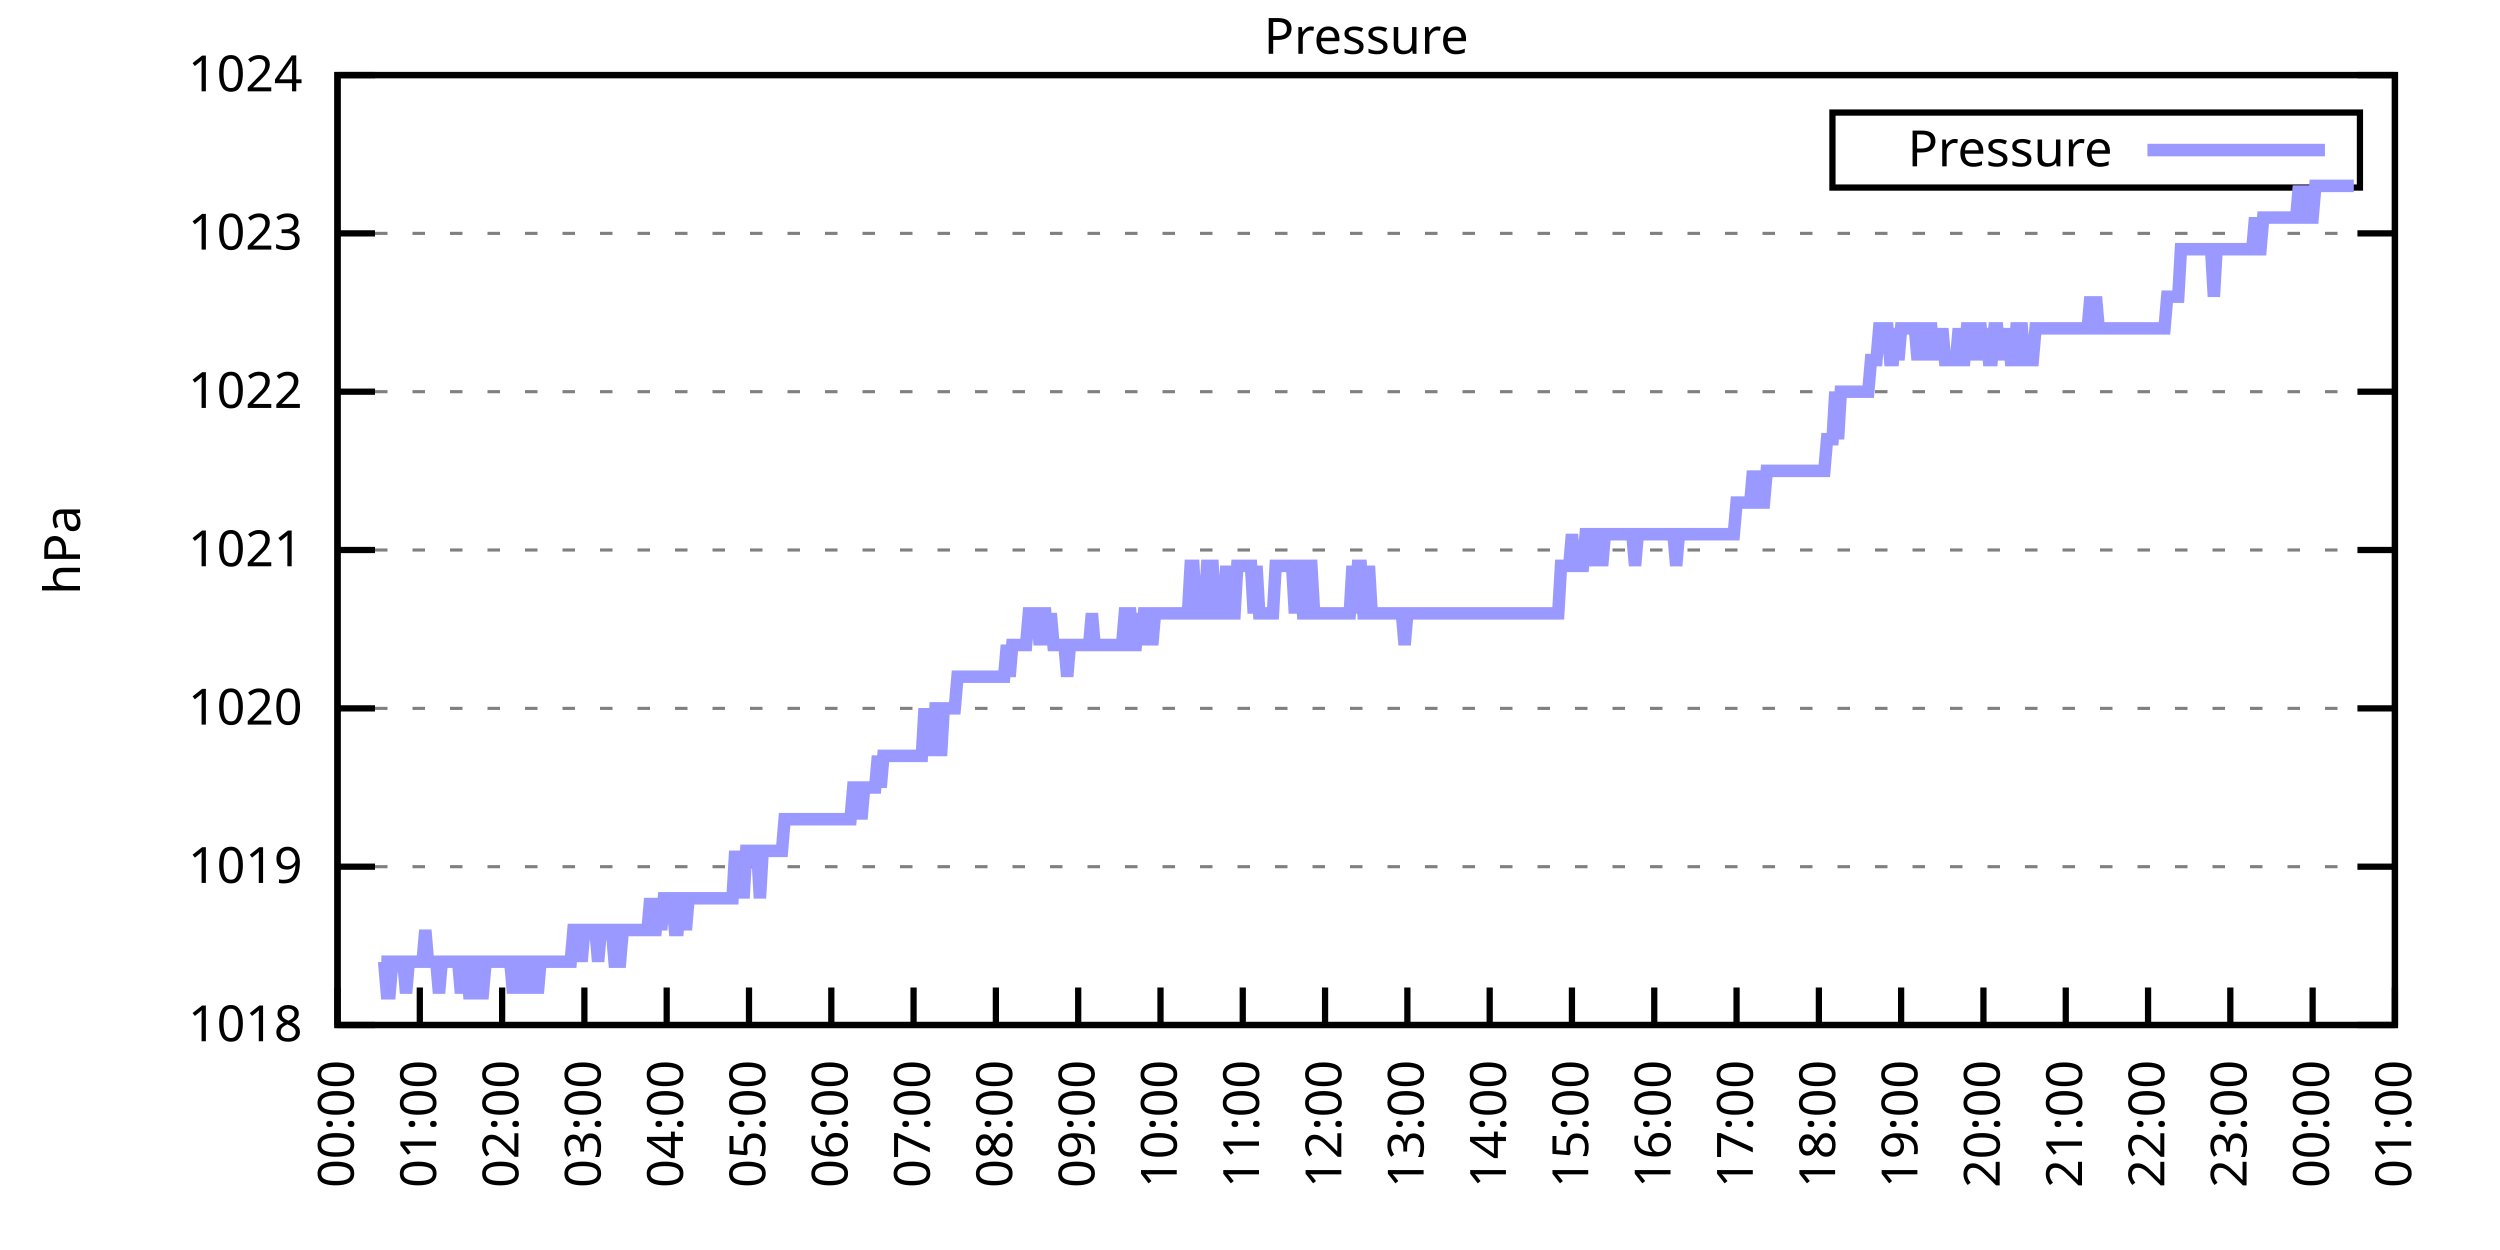
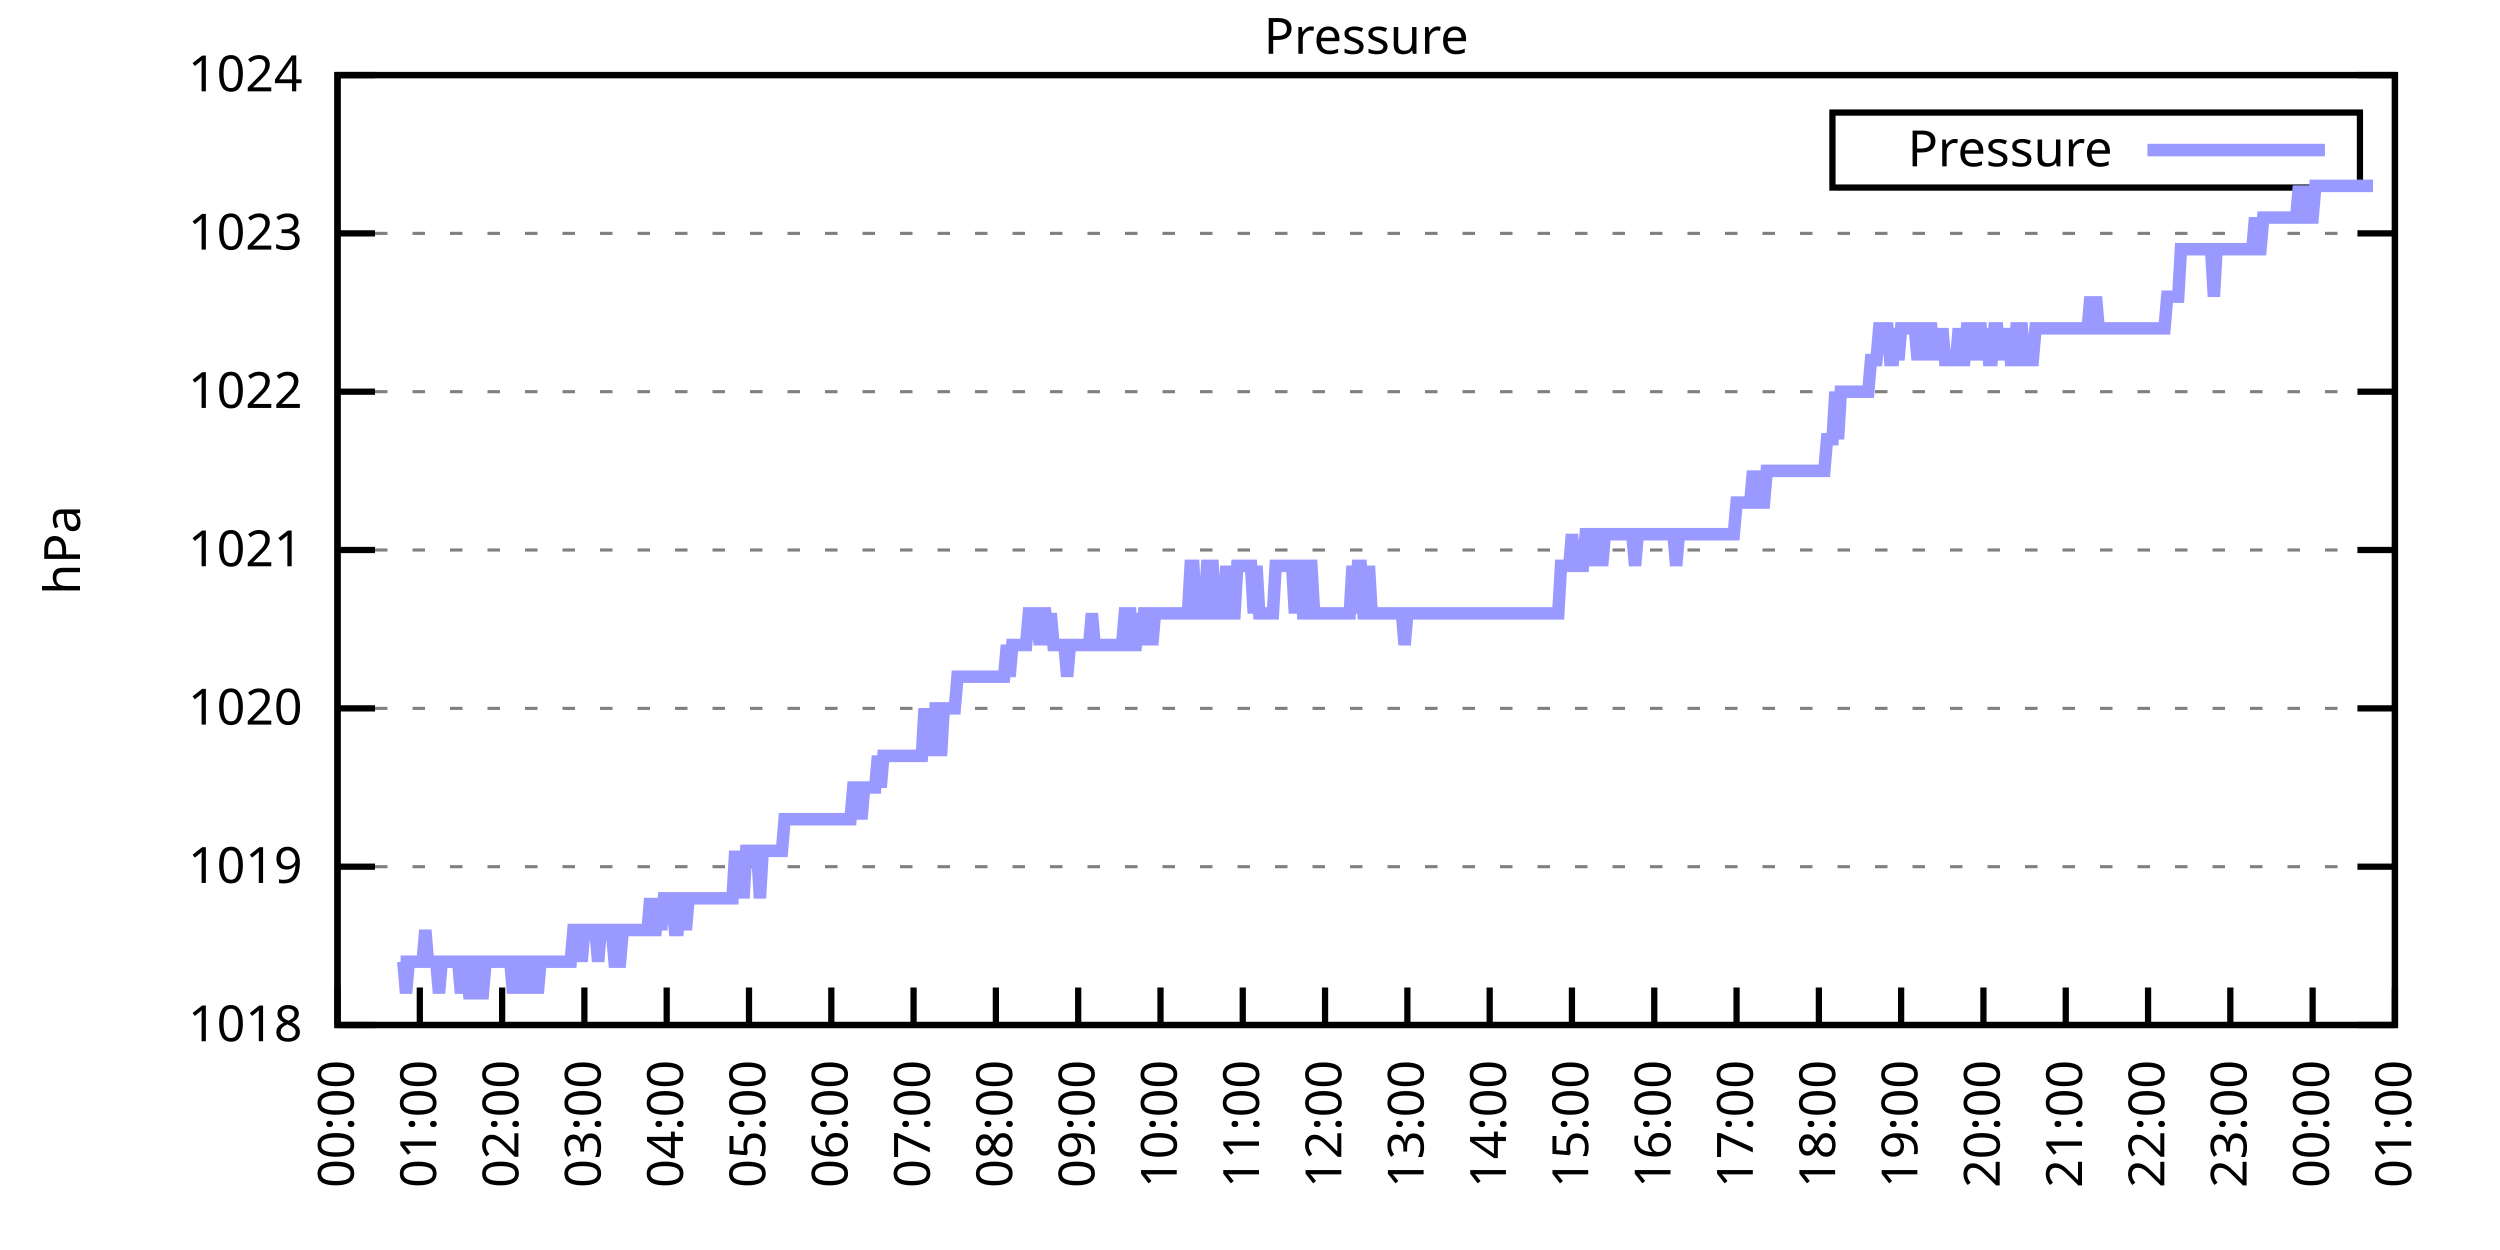
<svg xmlns="http://www.w3.org/2000/svg" xmlns:xlink="http://www.w3.org/1999/xlink" width="400" height="200" viewBox="0 0 400 200">
  <g id="gnuplot_canvas">
    <rect x="0" y="0" width="400" height="200" fill="none" />
    <defs>
      <circle id="gpDot" r="0.5" stroke-width="0.5" stroke="currentColor" />
      <path id="gpPt0" stroke-width="0.333" stroke="currentColor" d="M-1,0 h2 M0,-1 v2" />
      <path id="gpPt1" stroke-width="0.333" stroke="currentColor" d="M-1,-1 L1,1 M1,-1 L-1,1" />
      <path id="gpPt2" stroke-width="0.333" stroke="currentColor" d="M-1,0 L1,0 M0,-1 L0,1 M-1,-1 L1,1 M-1,1 L1,-1" />
      <rect id="gpPt3" stroke-width="0.333" stroke="currentColor" x="-1" y="-1" width="2" height="2" />
      <rect id="gpPt4" stroke-width="0.333" stroke="currentColor" fill="currentColor" x="-1" y="-1" width="2" height="2" />
      <circle id="gpPt5" stroke-width="0.333" stroke="currentColor" cx="0" cy="0" r="1" />
      <use xlink:href="#gpPt5" id="gpPt6" fill="currentColor" stroke="none" />
      <path id="gpPt7" stroke-width="0.333" stroke="currentColor" d="M0,-1.33 L-1.33,0.67 L1.33,0.67 z" />
      <use xlink:href="#gpPt7" id="gpPt8" fill="currentColor" stroke="none" />
      <use xlink:href="#gpPt7" id="gpPt9" stroke="currentColor" transform="rotate(180)" />
      <use xlink:href="#gpPt9" id="gpPt10" fill="currentColor" stroke="none" />
      <use xlink:href="#gpPt3" id="gpPt11" stroke="currentColor" transform="rotate(45)" />
      <use xlink:href="#gpPt11" id="gpPt12" fill="currentColor" stroke="none" />
      <path id="gpPt13" stroke-width="0.333" stroke="currentColor" d="M0,1.330 L1.265,0.411 L0.782,-1.067 L-0.782,-1.076 L-1.265,0.411 z" />
      <use xlink:href="#gpPt13" id="gpPt14" fill="currentColor" stroke="none" />
      <filter id="textbox" filterUnits="objectBoundingBox" x="0" y="0" height="1" width="1">
        <feFlood flood-color="white" flood-opacity="1" result="bgnd" />
        <feComposite in="SourceGraphic" in2="bgnd" operator="atop" />
      </filter>
      <filter id="greybox" filterUnits="objectBoundingBox" x="0" y="0" height="1" width="1">
        <feFlood flood-color="lightgrey" flood-opacity="1" result="grey" />
        <feComposite in="SourceGraphic" in2="grey" operator="atop" />
      </filter>
    </defs>
    <g fill="none" color="white" stroke="currentColor" stroke-width="1.00" stroke-linecap="butt" stroke-linejoin="miter">
</g>
    <g fill="none" color="black" stroke="currentColor" stroke-width="1.00" stroke-linecap="butt" stroke-linejoin="miter">
      <g stroke="none" shape-rendering="crispEdges">
        <polygon fill="rgb(255, 255, 255)" points="54.00,164.00 383.18,164.00 383.18,12.02 54.00,12.02 " />
      </g>
    </g>
    <g fill="none" color="black" stroke="currentColor" stroke-width="1.00" stroke-linecap="butt" stroke-linejoin="miter">
</g>
    <g fill="none" color="black" stroke="black" stroke-width="0.50" stroke-linecap="butt" stroke-linejoin="miter">
</g>
    <g fill="none" color="gray" stroke="currentColor" stroke-width="0.50" stroke-linecap="butt" stroke-linejoin="miter">
      <path stroke="gray" stroke-dasharray="2,4" class="gridline" d="M54.00,164.00 L383.19,164.00  " />
    </g>
    <g fill="none" color="gray" stroke="gray" stroke-width="1.00" stroke-linecap="butt" stroke-linejoin="miter">
</g>
    <g fill="none" color="black" stroke="currentColor" stroke-width="1.00" stroke-linecap="butt" stroke-linejoin="miter">
      <path stroke="black" d="M54.00,164.00 L60.00,164.00 M383.19,164.00 L377.19,164.00  " />
      <g transform="translate(48.40,166.60)" stroke="none" fill="black" font-family="Sans" font-size="8.00" text-anchor="end">
        <text>
          <tspan font-family="Sans"> 1018</tspan>
        </text>
      </g>
    </g>
    <g fill="none" color="black" stroke="currentColor" stroke-width="1.00" stroke-linecap="butt" stroke-linejoin="miter">
</g>
    <g fill="none" color="black" stroke="black" stroke-width="0.50" stroke-linecap="butt" stroke-linejoin="miter">
</g>
    <g fill="none" color="gray" stroke="currentColor" stroke-width="0.50" stroke-linecap="butt" stroke-linejoin="miter">
      <path stroke="gray" stroke-dasharray="2,4" class="gridline" d="M54.00,138.67 L383.19,138.67  " />
    </g>
    <g fill="none" color="gray" stroke="gray" stroke-width="1.00" stroke-linecap="butt" stroke-linejoin="miter">
</g>
    <g fill="none" color="black" stroke="currentColor" stroke-width="1.00" stroke-linecap="butt" stroke-linejoin="miter">
      <path stroke="black" d="M54.00,138.67 L60.00,138.67 M383.19,138.67 L377.19,138.67  " />
      <g transform="translate(48.40,141.27)" stroke="none" fill="black" font-family="Sans" font-size="8.00" text-anchor="end">
        <text>
          <tspan font-family="Sans"> 1019</tspan>
        </text>
      </g>
    </g>
    <g fill="none" color="black" stroke="currentColor" stroke-width="1.00" stroke-linecap="butt" stroke-linejoin="miter">
</g>
    <g fill="none" color="black" stroke="black" stroke-width="0.50" stroke-linecap="butt" stroke-linejoin="miter">
</g>
    <g fill="none" color="gray" stroke="currentColor" stroke-width="0.50" stroke-linecap="butt" stroke-linejoin="miter">
      <path stroke="gray" stroke-dasharray="2,4" class="gridline" d="M54.00,113.34 L383.19,113.34  " />
    </g>
    <g fill="none" color="gray" stroke="gray" stroke-width="1.00" stroke-linecap="butt" stroke-linejoin="miter">
</g>
    <g fill="none" color="black" stroke="currentColor" stroke-width="1.00" stroke-linecap="butt" stroke-linejoin="miter">
      <path stroke="black" d="M54.00,113.34 L60.00,113.34 M383.19,113.34 L377.19,113.34  " />
      <g transform="translate(48.40,115.94)" stroke="none" fill="black" font-family="Sans" font-size="8.00" text-anchor="end">
        <text>
          <tspan font-family="Sans"> 1020</tspan>
        </text>
      </g>
    </g>
    <g fill="none" color="black" stroke="currentColor" stroke-width="1.00" stroke-linecap="butt" stroke-linejoin="miter">
</g>
    <g fill="none" color="black" stroke="black" stroke-width="0.50" stroke-linecap="butt" stroke-linejoin="miter">
</g>
    <g fill="none" color="gray" stroke="currentColor" stroke-width="0.50" stroke-linecap="butt" stroke-linejoin="miter">
      <path stroke="gray" stroke-dasharray="2,4" class="gridline" d="M54.00,88.00 L383.19,88.00  " />
    </g>
    <g fill="none" color="gray" stroke="gray" stroke-width="1.00" stroke-linecap="butt" stroke-linejoin="miter">
</g>
    <g fill="none" color="black" stroke="currentColor" stroke-width="1.00" stroke-linecap="butt" stroke-linejoin="miter">
      <path stroke="black" d="M54.00,88.00 L60.00,88.00 M383.19,88.00 L377.19,88.00  " />
      <g transform="translate(48.40,90.60)" stroke="none" fill="black" font-family="Sans" font-size="8.00" text-anchor="end">
        <text>
          <tspan font-family="Sans"> 1021</tspan>
        </text>
      </g>
    </g>
    <g fill="none" color="black" stroke="currentColor" stroke-width="1.00" stroke-linecap="butt" stroke-linejoin="miter">
</g>
    <g fill="none" color="black" stroke="black" stroke-width="0.50" stroke-linecap="butt" stroke-linejoin="miter">
</g>
    <g fill="none" color="gray" stroke="currentColor" stroke-width="0.50" stroke-linecap="butt" stroke-linejoin="miter">
      <path stroke="gray" stroke-dasharray="2,4" class="gridline" d="M54.00,62.67 L383.19,62.67  " />
    </g>
    <g fill="none" color="gray" stroke="gray" stroke-width="1.00" stroke-linecap="butt" stroke-linejoin="miter">
</g>
    <g fill="none" color="black" stroke="currentColor" stroke-width="1.00" stroke-linecap="butt" stroke-linejoin="miter">
      <path stroke="black" d="M54.00,62.67 L60.00,62.67 M383.19,62.67 L377.19,62.67  " />
      <g transform="translate(48.40,65.27)" stroke="none" fill="black" font-family="Sans" font-size="8.00" text-anchor="end">
        <text>
          <tspan font-family="Sans"> 1022</tspan>
        </text>
      </g>
    </g>
    <g fill="none" color="black" stroke="currentColor" stroke-width="1.00" stroke-linecap="butt" stroke-linejoin="miter">
</g>
    <g fill="none" color="black" stroke="black" stroke-width="0.50" stroke-linecap="butt" stroke-linejoin="miter">
</g>
    <g fill="none" color="gray" stroke="currentColor" stroke-width="0.50" stroke-linecap="butt" stroke-linejoin="miter">
      <path stroke="gray" stroke-dasharray="2,4" class="gridline" d="M54.00,37.34 L383.19,37.34  " />
    </g>
    <g fill="none" color="gray" stroke="gray" stroke-width="1.00" stroke-linecap="butt" stroke-linejoin="miter">
</g>
    <g fill="none" color="black" stroke="currentColor" stroke-width="1.00" stroke-linecap="butt" stroke-linejoin="miter">
      <path stroke="black" d="M54.00,37.34 L60.00,37.34 M383.19,37.34 L377.19,37.34  " />
      <g transform="translate(48.40,39.94)" stroke="none" fill="black" font-family="Sans" font-size="8.00" text-anchor="end">
        <text>
          <tspan font-family="Sans"> 1023</tspan>
        </text>
      </g>
    </g>
    <g fill="none" color="black" stroke="currentColor" stroke-width="1.00" stroke-linecap="butt" stroke-linejoin="miter">
</g>
    <g fill="none" color="black" stroke="black" stroke-width="0.50" stroke-linecap="butt" stroke-linejoin="miter">
</g>
    <g fill="none" color="gray" stroke="currentColor" stroke-width="0.50" stroke-linecap="butt" stroke-linejoin="miter">
      <path stroke="gray" stroke-dasharray="2,4" class="gridline" d="M54.00,12.01 L383.19,12.01  " />
    </g>
    <g fill="none" color="gray" stroke="gray" stroke-width="1.00" stroke-linecap="butt" stroke-linejoin="miter">
</g>
    <g fill="none" color="black" stroke="currentColor" stroke-width="1.00" stroke-linecap="butt" stroke-linejoin="miter">
      <path stroke="black" d="M54.00,12.01 L60.00,12.01 M383.19,12.01 L377.19,12.01  " />
      <g transform="translate(48.40,14.61)" stroke="none" fill="black" font-family="Sans" font-size="8.00" text-anchor="end">
        <text>
          <tspan font-family="Sans"> 1024</tspan>
        </text>
      </g>
    </g>
    <g fill="none" color="black" stroke="currentColor" stroke-width="1.00" stroke-linecap="butt" stroke-linejoin="miter">
      <path stroke="black" d="M54.00,164.00 L54.00,158.00  " />
      <g transform="translate(56.60,169.60) rotate(270.00)" stroke="none" fill="black" font-family="Sans" font-size="8.00" text-anchor="end">
        <text>
          <tspan font-family="Sans">00:00</tspan>
        </text>
      </g>
    </g>
    <g fill="none" color="black" stroke="currentColor" stroke-width="1.00" stroke-linecap="butt" stroke-linejoin="miter">
      <path stroke="black" d="M67.17,164.00 L67.17,158.00  " />
      <g transform="translate(69.77,169.60) rotate(270.00)" stroke="none" fill="black" font-family="Sans" font-size="8.00" text-anchor="end">
        <text>
          <tspan font-family="Sans">01:00</tspan>
        </text>
      </g>
    </g>
    <g fill="none" color="black" stroke="currentColor" stroke-width="1.00" stroke-linecap="butt" stroke-linejoin="miter">
      <path stroke="black" d="M80.34,164.00 L80.34,158.00  " />
      <g transform="translate(82.94,169.60) rotate(270.00)" stroke="none" fill="black" font-family="Sans" font-size="8.00" text-anchor="end">
        <text>
          <tspan font-family="Sans">02:00</tspan>
        </text>
      </g>
    </g>
    <g fill="none" color="black" stroke="currentColor" stroke-width="1.00" stroke-linecap="butt" stroke-linejoin="miter">
      <path stroke="black" d="M93.50,164.00 L93.50,158.00  " />
      <g transform="translate(96.10,169.60) rotate(270.00)" stroke="none" fill="black" font-family="Sans" font-size="8.00" text-anchor="end">
        <text>
          <tspan font-family="Sans">03:00</tspan>
        </text>
      </g>
    </g>
    <g fill="none" color="black" stroke="currentColor" stroke-width="1.00" stroke-linecap="butt" stroke-linejoin="miter">
      <path stroke="black" d="M106.67,164.00 L106.67,158.00  " />
      <g transform="translate(109.27,169.60) rotate(270.00)" stroke="none" fill="black" font-family="Sans" font-size="8.00" text-anchor="end">
        <text>
          <tspan font-family="Sans">04:00</tspan>
        </text>
      </g>
    </g>
    <g fill="none" color="black" stroke="currentColor" stroke-width="1.00" stroke-linecap="butt" stroke-linejoin="miter">
      <path stroke="black" d="M119.84,164.00 L119.84,158.00  " />
      <g transform="translate(122.44,169.60) rotate(270.00)" stroke="none" fill="black" font-family="Sans" font-size="8.00" text-anchor="end">
        <text>
          <tspan font-family="Sans">05:00</tspan>
        </text>
      </g>
    </g>
    <g fill="none" color="black" stroke="currentColor" stroke-width="1.00" stroke-linecap="butt" stroke-linejoin="miter">
      <path stroke="black" d="M133.01,164.00 L133.01,158.00  " />
      <g transform="translate(135.61,169.60) rotate(270.00)" stroke="none" fill="black" font-family="Sans" font-size="8.00" text-anchor="end">
        <text>
          <tspan font-family="Sans">06:00</tspan>
        </text>
      </g>
    </g>
    <g fill="none" color="black" stroke="currentColor" stroke-width="1.00" stroke-linecap="butt" stroke-linejoin="miter">
      <path stroke="black" d="M146.17,164.00 L146.17,158.00  " />
      <g transform="translate(148.77,169.60) rotate(270.00)" stroke="none" fill="black" font-family="Sans" font-size="8.00" text-anchor="end">
        <text>
          <tspan font-family="Sans">07:00</tspan>
        </text>
      </g>
    </g>
    <g fill="none" color="black" stroke="currentColor" stroke-width="1.00" stroke-linecap="butt" stroke-linejoin="miter">
      <path stroke="black" d="M159.34,164.00 L159.34,158.00  " />
      <g transform="translate(161.94,169.60) rotate(270.00)" stroke="none" fill="black" font-family="Sans" font-size="8.00" text-anchor="end">
        <text>
          <tspan font-family="Sans">08:00</tspan>
        </text>
      </g>
    </g>
    <g fill="none" color="black" stroke="currentColor" stroke-width="1.00" stroke-linecap="butt" stroke-linejoin="miter">
      <path stroke="black" d="M172.51,164.00 L172.51,158.00  " />
      <g transform="translate(175.11,169.60) rotate(270.00)" stroke="none" fill="black" font-family="Sans" font-size="8.00" text-anchor="end">
        <text>
          <tspan font-family="Sans">09:00</tspan>
        </text>
      </g>
    </g>
    <g fill="none" color="black" stroke="currentColor" stroke-width="1.00" stroke-linecap="butt" stroke-linejoin="miter">
      <path stroke="black" d="M185.68,164.00 L185.68,158.00  " />
      <g transform="translate(188.28,169.60) rotate(270.00)" stroke="none" fill="black" font-family="Sans" font-size="8.00" text-anchor="end">
        <text>
          <tspan font-family="Sans">10:00</tspan>
        </text>
      </g>
    </g>
    <g fill="none" color="black" stroke="currentColor" stroke-width="1.00" stroke-linecap="butt" stroke-linejoin="miter">
      <path stroke="black" d="M198.84,164.00 L198.84,158.00  " />
      <g transform="translate(201.44,169.60) rotate(270.00)" stroke="none" fill="black" font-family="Sans" font-size="8.00" text-anchor="end">
        <text>
          <tspan font-family="Sans">11:00</tspan>
        </text>
      </g>
    </g>
    <g fill="none" color="black" stroke="currentColor" stroke-width="1.00" stroke-linecap="butt" stroke-linejoin="miter">
      <path stroke="black" d="M212.01,164.00 L212.01,158.00  " />
      <g transform="translate(214.61,169.60) rotate(270.00)" stroke="none" fill="black" font-family="Sans" font-size="8.00" text-anchor="end">
        <text>
          <tspan font-family="Sans">12:00</tspan>
        </text>
      </g>
    </g>
    <g fill="none" color="black" stroke="currentColor" stroke-width="1.00" stroke-linecap="butt" stroke-linejoin="miter">
      <path stroke="black" d="M225.18,164.00 L225.18,158.00  " />
      <g transform="translate(227.78,169.60) rotate(270.00)" stroke="none" fill="black" font-family="Sans" font-size="8.00" text-anchor="end">
        <text>
          <tspan font-family="Sans">13:00</tspan>
        </text>
      </g>
    </g>
    <g fill="none" color="black" stroke="currentColor" stroke-width="1.00" stroke-linecap="butt" stroke-linejoin="miter">
      <path stroke="black" d="M238.35,164.00 L238.35,158.00  " />
      <g transform="translate(240.95,169.60) rotate(270.00)" stroke="none" fill="black" font-family="Sans" font-size="8.00" text-anchor="end">
        <text>
          <tspan font-family="Sans">14:00</tspan>
        </text>
      </g>
    </g>
    <g fill="none" color="black" stroke="currentColor" stroke-width="1.00" stroke-linecap="butt" stroke-linejoin="miter">
      <path stroke="black" d="M251.51,164.00 L251.51,158.00  " />
      <g transform="translate(254.11,169.60) rotate(270.00)" stroke="none" fill="black" font-family="Sans" font-size="8.00" text-anchor="end">
        <text>
          <tspan font-family="Sans">15:00</tspan>
        </text>
      </g>
    </g>
    <g fill="none" color="black" stroke="currentColor" stroke-width="1.00" stroke-linecap="butt" stroke-linejoin="miter">
      <path stroke="black" d="M264.68,164.00 L264.68,158.00  " />
      <g transform="translate(267.28,169.60) rotate(270.00)" stroke="none" fill="black" font-family="Sans" font-size="8.00" text-anchor="end">
        <text>
          <tspan font-family="Sans">16:00</tspan>
        </text>
      </g>
    </g>
    <g fill="none" color="black" stroke="currentColor" stroke-width="1.00" stroke-linecap="butt" stroke-linejoin="miter">
      <path stroke="black" d="M277.85,164.00 L277.85,158.00  " />
      <g transform="translate(280.45,169.60) rotate(270.00)" stroke="none" fill="black" font-family="Sans" font-size="8.00" text-anchor="end">
        <text>
          <tspan font-family="Sans">17:00</tspan>
        </text>
      </g>
    </g>
    <g fill="none" color="black" stroke="currentColor" stroke-width="1.00" stroke-linecap="butt" stroke-linejoin="miter">
      <path stroke="black" d="M291.02,164.00 L291.02,158.00  " />
      <g transform="translate(293.62,169.60) rotate(270.00)" stroke="none" fill="black" font-family="Sans" font-size="8.00" text-anchor="end">
        <text>
          <tspan font-family="Sans">18:00</tspan>
        </text>
      </g>
    </g>
    <g fill="none" color="black" stroke="currentColor" stroke-width="1.00" stroke-linecap="butt" stroke-linejoin="miter">
      <path stroke="black" d="M304.18,164.00 L304.18,158.00  " />
      <g transform="translate(306.78,169.60) rotate(270.00)" stroke="none" fill="black" font-family="Sans" font-size="8.00" text-anchor="end">
        <text>
          <tspan font-family="Sans">19:00</tspan>
        </text>
      </g>
    </g>
    <g fill="none" color="black" stroke="currentColor" stroke-width="1.00" stroke-linecap="butt" stroke-linejoin="miter">
      <path stroke="black" d="M317.35,164.00 L317.35,158.00  " />
      <g transform="translate(319.95,169.60) rotate(270.00)" stroke="none" fill="black" font-family="Sans" font-size="8.00" text-anchor="end">
        <text>
          <tspan font-family="Sans">20:00</tspan>
        </text>
      </g>
    </g>
    <g fill="none" color="black" stroke="currentColor" stroke-width="1.00" stroke-linecap="butt" stroke-linejoin="miter">
      <path stroke="black" d="M330.52,164.00 L330.52,158.00  " />
      <g transform="translate(333.12,169.60) rotate(270.00)" stroke="none" fill="black" font-family="Sans" font-size="8.00" text-anchor="end">
        <text>
          <tspan font-family="Sans">21:00</tspan>
        </text>
      </g>
    </g>
    <g fill="none" color="black" stroke="currentColor" stroke-width="1.00" stroke-linecap="butt" stroke-linejoin="miter">
      <path stroke="black" d="M343.69,164.00 L343.69,158.00  " />
      <g transform="translate(346.29,169.60) rotate(270.00)" stroke="none" fill="black" font-family="Sans" font-size="8.00" text-anchor="end">
        <text>
          <tspan font-family="Sans">22:00</tspan>
        </text>
      </g>
    </g>
    <g fill="none" color="black" stroke="currentColor" stroke-width="1.00" stroke-linecap="butt" stroke-linejoin="miter">
      <path stroke="black" d="M356.85,164.00 L356.85,158.00  " />
      <g transform="translate(359.45,169.60) rotate(270.00)" stroke="none" fill="black" font-family="Sans" font-size="8.00" text-anchor="end">
        <text>
          <tspan font-family="Sans">23:00</tspan>
        </text>
      </g>
    </g>
    <g fill="none" color="black" stroke="currentColor" stroke-width="1.00" stroke-linecap="butt" stroke-linejoin="miter">
      <path stroke="black" d="M370.02,164.00 L370.02,158.00  " />
      <g transform="translate(372.62,169.60) rotate(270.00)" stroke="none" fill="black" font-family="Sans" font-size="8.00" text-anchor="end">
        <text>
          <tspan font-family="Sans">00:00</tspan>
        </text>
      </g>
    </g>
    <g fill="none" color="black" stroke="currentColor" stroke-width="1.00" stroke-linecap="butt" stroke-linejoin="miter">
      <path stroke="black" d="M383.19,164.00 L383.19,158.00  " />
      <g transform="translate(385.79,169.60) rotate(270.00)" stroke="none" fill="black" font-family="Sans" font-size="8.00" text-anchor="end">
        <text>
          <tspan font-family="Sans">01:00</tspan>
        </text>
      </g>
    </g>
    <g fill="none" color="black" stroke="currentColor" stroke-width="1.00" stroke-linecap="butt" stroke-linejoin="miter">
</g>
    <g fill="none" color="black" stroke="currentColor" stroke-width="1.00" stroke-linecap="butt" stroke-linejoin="miter">
      <path stroke="black" d="M54.00,12.01 L54.00,164.00 L383.19,164.00 L383.19,12.01 L54.00,12.01 Z  " />
    </g>
    <g fill="none" color="black" stroke="currentColor" stroke-width="1.00" stroke-linecap="butt" stroke-linejoin="miter">
</g>
    <g fill="none" color="black" stroke="currentColor" stroke-width="1.00" stroke-linecap="butt" stroke-linejoin="miter">
      <path stroke="black" d="M293.19,30.01 L293.19,18.01 L377.59,18.01 L377.59,30.01 L293.19,30.01 Z  " />
    </g>
    <g id="Pressure_plot_1">
      <g fill="none" color="white" stroke="black" stroke-width="2.00" stroke-linecap="butt" stroke-linejoin="miter">
</g>
      <g fill="none" color="black" stroke="currentColor" stroke-width="2.00" stroke-linecap="butt" stroke-linejoin="miter">
        <g transform="translate(337.99,26.61)" stroke="none" fill="black" font-family="Sans" font-size="8.00" text-anchor="end">
          <text>
            <tspan font-family="Sans">Pressure</tspan>
          </text>
        </g>
      </g>
      <g fill="none" color="black" stroke="currentColor" stroke-width="2.00" stroke-linecap="butt" stroke-linejoin="miter">
-         <path stroke="rgb(153, 153, 255)" d="M343.59,24.01 L371.99,24.01 M61.02,153.87 L61.46,153.87 L61.90,158.93 L62.34,158.93 L62.78,153.87 L63.22,153.87   L63.66,153.87 L64.10,153.87 L64.53,153.87 L64.97,158.93 L65.41,153.87 L65.85,153.87 L66.29,153.87 L66.73,153.87   L67.17,153.87 L67.61,153.87 L68.05,148.80 L68.48,153.87 L68.92,153.87 L69.36,153.87 L69.80,153.87 L70.24,158.93   L70.68,153.87 L71.12,153.87 L71.56,153.87 L72.00,153.87 L72.43,153.87 L72.87,153.87 L73.31,153.87 L73.75,158.93   L74.19,153.87 L74.63,153.87 L75.07,158.93 L75.51,158.93 L75.95,153.87 L76.38,153.87 L76.82,158.93 L77.26,158.93   L77.70,153.87 L78.14,153.87 L78.58,153.87 L79.02,153.87 L79.46,153.87 L79.90,153.87 L80.34,153.87 L80.77,153.87   L81.21,153.87 L81.65,153.87 L82.09,158.93 L82.53,153.87 L82.97,153.87 L83.41,153.87 L83.85,158.93 L84.29,153.87   L84.72,158.93 L85.16,153.87 L85.60,153.87 L86.04,158.93 L86.48,153.87 L86.92,153.87 L87.36,153.87 L87.80,153.87   L88.24,153.87 L88.67,153.87 L89.11,153.87 L89.55,153.87 L89.99,153.87 L90.43,153.87 L90.87,153.87 L91.31,153.87   L91.75,148.80 L92.19,148.80 L92.62,148.80 L93.06,153.87 L93.50,148.80 L93.94,148.80 L94.38,148.80 L94.82,148.80   L95.26,148.80 L95.70,153.87 L96.14,148.80 L96.58,148.80 L97.01,148.80 L97.45,148.80 L97.89,148.80 L98.33,153.87   L98.77,153.87 L99.21,153.87 L99.65,148.80 L100.09,148.80 L100.53,148.80 L100.96,148.80 L101.40,148.80 L101.84,148.80   L102.28,148.80 L102.72,148.80 L103.16,148.80 L103.60,148.80 L104.04,143.73 L104.48,148.80 L104.91,148.80 L105.35,143.73   L105.79,148.80 L106.23,143.73 L106.67,143.73 L107.11,143.73 L107.55,143.73 L107.99,148.80 L108.43,148.80 L108.87,143.73   L109.30,143.73 L109.74,148.80 L110.18,143.73 L110.62,143.73 L111.06,143.73 L111.50,143.73 L111.94,143.73 L112.38,143.73   L112.82,143.73 L113.25,143.73 L113.69,143.73 L114.13,143.73 L114.57,143.73 L115.01,143.73 L115.45,143.73 L115.89,143.73   L116.33,143.73 L116.77,143.73 L117.20,143.73 L117.64,136.14 L118.08,143.73 L118.52,136.14 L118.96,143.73 L119.40,136.14   L119.84,136.14 L120.28,136.14 L120.72,136.14 L121.15,136.14 L121.59,143.73 L122.03,136.14 L122.47,136.14 L122.91,136.14   L123.35,136.14 L123.79,136.14 L124.23,136.14 L124.67,136.14 L125.11,136.14 L125.54,131.07 L125.98,131.07 L126.42,131.07   L126.86,131.07 L127.30,131.07 L127.74,131.07 L128.18,131.07 L128.62,131.07 L129.06,131.07 L129.49,131.07 L129.93,131.07   L130.37,131.07 L130.81,131.07 L131.25,131.07 L131.69,131.07 L132.13,131.07 L132.57,131.07 L133.01,131.07 L133.44,131.07   L133.88,131.07 L134.32,131.07 L134.76,131.07 L135.20,131.07 L135.64,131.07 L136.08,131.07 L136.52,126.00 L136.96,126.00   L137.39,126.00 L137.83,131.07 L138.27,126.00 L138.71,126.00 L139.15,126.00 L139.59,126.00 L140.03,126.00 L140.47,120.94   L140.91,126.00 L141.35,120.94 L141.78,120.94 L142.22,120.94 L142.66,120.94 L143.10,120.94 L143.54,120.94 L143.98,120.94   L144.42,120.94 L144.86,120.94 L145.30,120.94 L145.73,120.94 L146.17,120.94 L146.61,120.94 L147.05,120.94 L147.49,120.94   L147.93,113.34 L148.37,120.94 L148.81,113.34 L149.25,120.94 L149.68,113.34 L150.12,113.34 L150.56,120.94 L151.00,113.34   L151.44,113.34 L151.88,113.34 L152.32,113.34 L152.76,113.34 L153.20,108.27 L153.63,108.27 L154.07,108.27 L154.51,108.27   L154.95,108.27 L155.39,108.27 L155.83,108.27 L156.27,108.27 L156.71,108.27 L157.15,108.27 L157.59,108.27 L158.02,108.27   L158.46,108.27 L158.90,108.27 L159.34,108.27 L159.78,108.27 L160.22,108.27 L160.66,108.27 L161.10,103.20 L161.54,108.27   L161.97,103.20 L162.41,103.20 L162.85,103.20 L163.29,103.20 L163.73,103.20 L164.17,103.20 L164.61,98.14 L165.05,98.14   L165.49,98.14 L165.92,98.14 L166.36,103.20 L166.80,98.14 L167.24,98.14 L167.68,103.20 L168.12,98.14 L168.56,103.20   L169.00,103.20 L169.44,103.20 L169.87,103.20 L170.31,103.20 L170.75,108.27 L171.19,103.20 L171.63,103.20 L172.07,103.20   L172.51,103.20 L172.95,103.20 L173.39,103.20 L173.83,103.20 L174.26,103.20 L174.70,98.14 L175.14,103.20 L175.58,103.20   L176.02,103.20 L176.46,103.20 L176.90,103.20 L177.34,103.20 L177.78,103.20 L178.21,103.20 L178.65,103.20 L179.09,103.20   L179.53,103.20 L179.97,98.14 L180.41,98.14 L180.85,98.14 L181.29,103.20 L181.73,103.20 L182.16,98.14 L182.60,103.20   L183.04,98.14 L183.48,98.14 L183.92,98.14 L184.36,103.20 L184.80,98.14 L185.24,98.14 L185.68,98.14 L186.11,98.14   L186.55,98.14 L186.99,98.14 L187.43,98.14 L187.87,98.14 L188.31,98.14 L188.75,98.14 L189.19,98.14 L189.63,98.14   L190.07,98.14 L190.50,90.54 L190.94,90.54 L191.38,98.14 L191.82,98.14 L192.26,98.14 L192.70,98.14 L193.14,90.54   L193.58,90.54 L194.02,90.54 L194.45,98.14 L194.89,98.14 L195.33,98.14 L195.77,98.14 L196.21,90.54 L196.65,98.14   L197.09,98.14 L197.53,98.14 L197.97,90.54 L198.40,90.54 L198.84,90.54 L199.28,90.54 L199.72,90.54 L200.16,90.54   L200.60,98.14 L201.04,90.54 L201.48,98.14 L201.92,98.14 L202.35,98.14 L202.79,98.14 L203.23,98.14 L203.67,98.14   L204.11,90.54 L204.55,90.54 L204.99,90.54 L205.43,90.54 L205.87,90.54 L206.31,90.54 L206.74,90.54 L207.18,98.14   L207.62,90.54 L208.06,90.54 L208.50,98.14 L208.94,98.14 L209.38,90.54 L209.82,90.54 L210.26,98.14 L210.69,98.14   L211.13,98.14 L211.57,98.14 L212.01,98.14 L212.45,98.14 L212.89,98.14 L213.33,98.14 L213.77,98.14 L214.21,98.14   L214.64,98.14 L215.08,98.14 L215.52,98.14 L215.96,98.14 L216.40,90.54 L216.84,98.14 L217.28,90.54 L217.72,90.54   L218.16,98.14 L218.60,98.14 L219.03,90.54 L219.47,98.14 L219.91,98.14 L220.35,98.14 L220.79,98.14 L221.23,98.14   L221.67,98.14 L222.11,98.14 L222.55,98.14 L222.98,98.14 L223.42,98.14 L223.86,98.14 L224.30,98.14 L224.74,103.20   L225.18,98.14 L225.62,98.14 L226.06,98.14 L226.50,98.14 L226.93,98.14 L227.37,98.14 L227.81,98.14 L228.25,98.14   L228.69,98.14 L229.13,98.14 L229.57,98.14 L230.01,98.14 L230.45,98.14 L230.88,98.14 L231.32,98.14 L231.76,98.14   L232.20,98.14 L232.64,98.14 L233.08,98.14 L233.52,98.14 L233.96,98.14 L234.40,98.14 L234.84,98.14 L235.27,98.14   L235.71,98.14 L236.15,98.14 L236.59,98.14 L237.03,98.14 L237.47,98.14 L237.91,98.14 L238.35,98.14 L238.79,98.14   L239.22,98.14 L239.66,98.14 L240.10,98.14 L240.54,98.14 L240.98,98.14 L241.42,98.14 L241.86,98.14 L242.30,98.14   L242.74,98.14 L243.17,98.14 L243.61,98.14 L244.05,98.14 L244.49,98.14 L244.93,98.14 L245.37,98.14 L245.81,98.14   L246.25,98.14 L246.69,98.14 L247.12,98.14 L247.56,98.14 L248.00,98.14 L248.44,98.14 L248.88,98.14 L249.32,98.14   L249.76,90.54 L250.20,90.54 L250.64,90.54 L251.08,90.54 L251.51,85.47 L251.95,90.54 L252.39,90.54 L252.83,90.54   L253.27,90.54 L253.71,85.47 L254.15,85.47 L254.59,85.47 L255.03,90.54 L255.46,85.47 L255.90,85.47 L256.34,90.54   L256.78,85.47 L257.22,85.47 L257.66,85.47 L258.10,85.47 L258.54,85.47 L258.98,85.47 L259.41,85.47 L259.85,85.47   L260.29,85.47 L260.73,85.47 L261.17,85.47 L261.61,90.54 L262.05,85.47 L262.49,85.47 L262.93,85.47 L263.36,85.47   L263.80,85.47 L264.24,85.47 L264.68,85.47 L265.12,85.47 L265.56,85.47 L266.00,85.47 L266.44,85.47 L266.88,85.47   L267.32,85.47 L267.75,85.47 L268.19,90.54 L268.63,85.47 L269.07,85.47 L269.51,85.47 L269.95,85.47 L270.39,85.47   L270.83,85.47 L271.27,85.47 L271.70,85.47 L272.14,85.47 L272.58,85.47 L273.02,85.47 L273.46,85.47 L273.90,85.47   L274.34,85.47 L274.78,85.47 L275.22,85.47 L275.65,85.47 L276.09,85.47 L276.53,85.47 L276.97,85.47 L277.41,85.47   L277.85,80.41 L278.29,80.41 L278.73,80.41 L279.17,80.41 L279.60,80.41 L280.04,80.41 L280.48,75.34 L280.92,80.41   L281.36,75.34 L281.80,80.41 L282.24,80.41 L282.68,75.34 L283.12,75.34 L283.56,75.34 L283.99,75.34 L284.43,75.34   L284.87,75.34 L285.31,75.34 L285.75,75.34 L286.19,75.34 L286.63,75.34 L287.07,75.34 L287.51,75.34 L287.94,75.34   L288.38,75.34 L288.82,75.34 L289.26,75.34 L289.70,75.34 L290.14,75.34 L290.58,75.34 L291.02,75.34 L291.46,75.34   L291.89,75.34 L292.33,70.27 L292.77,70.27 L293.21,70.27 L293.65,62.67 L294.09,70.27 L294.53,62.67 L294.97,62.67   L295.41,62.67 L295.84,62.67 L296.28,62.67 L296.72,62.67 L297.16,62.67 L297.60,62.67 L298.04,62.67 L298.48,62.67   L298.92,62.67 L299.36,57.61 L299.80,57.61 L300.23,57.61 L300.67,52.54 L301.11,52.54 L301.55,52.54 L301.99,52.54   L302.43,57.61 L302.87,57.61 L303.31,52.54 L303.75,57.61 L304.18,52.54 L304.62,52.54 L305.06,52.54 L305.50,52.54   L305.94,52.54 L306.38,52.54 L306.82,57.61 L307.26,52.54 L307.70,57.61 L308.13,52.54 L308.57,52.54 L309.01,52.54   L309.45,57.61 L309.89,52.54 L310.33,57.61 L310.77,52.54 L311.21,57.61 L311.65,57.61 L312.08,57.61 L312.52,57.61   L312.96,57.61 L313.40,52.54 L313.84,57.61 L314.28,57.61 L314.72,52.54 L315.16,52.54 L315.60,52.54 L316.04,57.61   L316.47,52.54 L316.91,52.54 L317.35,57.61 L317.79,52.54 L318.23,57.61 L318.67,57.61 L319.11,52.54 L319.55,52.54   L319.99,57.61 L320.42,52.54 L320.86,57.61 L321.30,52.54 L321.74,57.61 L322.18,57.61 L322.62,52.54 L323.06,52.54   L323.50,52.54 L323.94,57.61 L324.37,57.61 L324.81,57.61 L325.25,57.61 L325.69,52.54 L326.13,52.54 L326.57,52.54   L327.01,52.54 L327.45,52.54 L327.89,52.54 L328.33,52.54 L328.76,52.54 L329.20,52.54 L329.64,52.54 L330.08,52.54   L330.52,52.54 L330.96,52.54 L331.40,52.54 L331.84,52.54 L332.28,52.54 L332.71,52.54 L333.15,52.54 L333.59,52.54   L334.03,52.54 L334.47,47.47 L334.91,52.54 L335.35,47.47 L335.79,52.54 L336.23,52.54 L336.66,52.54 L337.10,52.54   L337.54,52.54 L337.98,52.54 L338.42,52.54 L338.86,52.54 L339.30,52.54 L339.74,52.54 L340.18,52.54 L340.61,52.54   L341.05,52.54 L341.49,52.54 L341.93,52.54 L342.37,52.54 L342.81,52.54 L343.25,52.54 L343.69,52.54 L344.13,52.54   L344.57,52.54 L345.00,52.54 L345.44,52.54 L345.88,52.54 L346.32,52.54 L346.76,47.47 L347.20,47.47 L347.64,47.47   L348.08,47.47 L348.52,47.47 L348.95,39.87 L349.39,39.87 L349.83,39.87 L350.27,39.87 L350.71,39.87 L351.15,39.87   L351.59,39.87 L352.03,39.87 L352.47,39.87 L352.90,39.87 L353.34,39.87 L353.78,39.87 L354.22,47.47 L354.66,39.87   L355.10,39.87 L355.54,39.87 L355.98,39.87 L356.42,39.87 L356.85,39.87 L357.29,39.87 L357.73,39.87 L358.17,39.87   L358.61,39.87 L359.05,39.87 L359.49,39.87 L359.93,39.87 L360.37,39.87 L360.81,34.81 L361.24,39.87 L361.68,39.87   L362.12,34.81 L362.56,34.81 L363.00,34.81 L363.44,34.81 L363.88,34.81 L364.32,34.81 L364.76,34.81 L365.19,34.81   L365.63,34.81 L366.07,34.81 L366.51,34.81 L366.95,34.81 L367.39,34.81 L367.83,29.74 L368.27,34.81 L368.71,34.81   L369.14,29.74 L369.58,34.81 L370.02,34.81 L370.46,29.74 L370.90,29.74 L371.34,29.74 L371.78,29.74 L372.22,29.74   L372.66,29.74 L373.09,29.74 L373.53,29.74 L373.97,29.74 L374.41,29.74 L374.85,29.74 L375.29,29.74 L375.73,29.74   L376.17,29.74 L376.61,29.74  " />
+         <path stroke="rgb(153, 153, 255)" d="M343.59,24.01 L371.99,24.01 M64.10,153.87 L64.53,153.87 L64.97,158.93 L65.41,153.87 L65.85,153.87 L66.29,153.87   L66.73,153.87 L67.17,153.87 L67.61,153.87 L68.05,148.80 L68.48,153.87 L68.92,153.87 L69.36,153.87 L69.80,153.87   L70.24,158.93 L70.68,153.87 L71.12,153.87 L71.56,153.87 L72.00,153.87 L72.43,153.87 L72.87,153.87 L73.31,153.87   L73.75,158.93 L74.19,153.87 L74.63,153.87 L75.07,158.93 L75.51,158.93 L75.95,153.87 L76.38,153.87 L76.82,158.93   L77.26,158.93 L77.70,153.87 L78.14,153.87 L78.58,153.87 L79.02,153.87 L79.46,153.87 L79.90,153.87 L80.34,153.87   L80.77,153.87 L81.21,153.87 L81.65,153.87 L82.09,158.93 L82.53,153.87 L82.97,153.87 L83.41,153.87 L83.85,158.93   L84.29,153.87 L84.72,158.93 L85.16,153.87 L85.60,153.87 L86.04,158.93 L86.48,153.87 L86.92,153.87 L87.36,153.87   L87.80,153.87 L88.24,153.87 L88.67,153.87 L89.11,153.87 L89.55,153.87 L89.99,153.87 L90.43,153.87 L90.87,153.87   L91.31,153.87 L91.75,148.80 L92.19,148.80 L92.62,148.80 L93.06,153.87 L93.50,148.80 L93.94,148.80 L94.38,148.80   L94.82,148.80 L95.26,148.80 L95.70,153.87 L96.14,148.80 L96.58,148.80 L97.01,148.80 L97.45,148.80 L97.89,148.80   L98.33,153.87 L98.77,153.87 L99.21,153.87 L99.65,148.80 L100.09,148.80 L100.53,148.80 L100.96,148.80 L101.40,148.80   L101.84,148.80 L102.28,148.80 L102.72,148.80 L103.16,148.80 L103.60,148.80 L104.04,143.73 L104.48,148.80 L104.91,148.80   L105.35,143.73 L105.79,148.80 L106.23,143.73 L106.67,143.73 L107.11,143.73 L107.55,143.73 L107.99,148.80 L108.43,148.80   L108.87,143.73 L109.30,143.73 L109.74,148.80 L110.18,143.73 L110.62,143.73 L111.06,143.73 L111.50,143.73 L111.94,143.73   L112.38,143.73 L112.82,143.73 L113.25,143.73 L113.69,143.73 L114.13,143.73 L114.57,143.73 L115.01,143.73 L115.45,143.73   L115.89,143.73 L116.33,143.73 L116.77,143.73 L117.20,143.73 L117.64,136.14 L118.08,143.73 L118.52,136.14 L118.96,143.73   L119.40,136.14 L119.84,136.14 L120.28,136.14 L120.72,136.14 L121.15,136.14 L121.59,143.73 L122.03,136.14 L122.47,136.14   L122.91,136.14 L123.35,136.14 L123.79,136.14 L124.23,136.14 L124.67,136.14 L125.11,136.14 L125.54,131.07 L125.98,131.07   L126.42,131.07 L126.86,131.07 L127.30,131.07 L127.74,131.07 L128.18,131.07 L128.62,131.07 L129.06,131.07 L129.49,131.07   L129.93,131.07 L130.37,131.07 L130.81,131.07 L131.25,131.07 L131.69,131.07 L132.13,131.07 L132.57,131.07 L133.01,131.07   L133.44,131.07 L133.88,131.07 L134.32,131.07 L134.76,131.07 L135.20,131.07 L135.64,131.07 L136.08,131.07 L136.52,126.00   L136.96,126.00 L137.39,126.00 L137.83,131.07 L138.27,126.00 L138.71,126.00 L139.15,126.00 L139.59,126.00 L140.03,126.00   L140.47,120.94 L140.91,126.00 L141.35,120.94 L141.78,120.94 L142.22,120.94 L142.66,120.94 L143.10,120.94 L143.54,120.94   L143.98,120.94 L144.42,120.94 L144.86,120.94 L145.30,120.94 L145.73,120.94 L146.17,120.94 L146.61,120.94 L147.05,120.94   L147.49,120.94 L147.93,113.34 L148.37,120.94 L148.81,113.34 L149.25,120.94 L149.68,113.34 L150.12,113.34 L150.56,120.94   L151.00,113.34 L151.44,113.34 L151.88,113.34 L152.32,113.34 L152.76,113.34 L153.20,108.27 L153.63,108.27 L154.07,108.27   L154.51,108.27 L154.95,108.27 L155.39,108.27 L155.83,108.27 L156.27,108.27 L156.71,108.27 L157.15,108.27 L157.59,108.27   L158.02,108.27 L158.46,108.27 L158.90,108.27 L159.34,108.27 L159.78,108.27 L160.22,108.27 L160.66,108.27 L161.10,103.20   L161.54,108.27 L161.97,103.20 L162.41,103.20 L162.85,103.20 L163.29,103.20 L163.73,103.20 L164.17,103.20 L164.61,98.14   L165.05,98.14 L165.49,98.14 L165.92,98.14 L166.36,103.20 L166.80,98.14 L167.24,98.14 L167.68,103.20 L168.12,98.14   L168.56,103.20 L169.00,103.20 L169.44,103.20 L169.87,103.20 L170.31,103.20 L170.75,108.27 L171.19,103.20 L171.63,103.20   L172.07,103.20 L172.51,103.20 L172.95,103.20 L173.39,103.20 L173.83,103.20 L174.26,103.20 L174.70,98.14 L175.14,103.20   L175.58,103.20 L176.02,103.20 L176.46,103.20 L176.90,103.20 L177.34,103.20 L177.78,103.20 L178.21,103.20 L178.65,103.20   L179.09,103.20 L179.53,103.20 L179.97,98.14 L180.41,98.14 L180.85,98.14 L181.29,103.20 L181.73,103.20 L182.16,98.14   L182.60,103.20 L183.04,98.14 L183.48,98.14 L183.92,98.14 L184.36,103.20 L184.80,98.14 L185.24,98.14 L185.68,98.14   L186.11,98.14 L186.55,98.14 L186.99,98.14 L187.43,98.14 L187.87,98.14 L188.31,98.14 L188.75,98.14 L189.19,98.14   L189.63,98.14 L190.07,98.14 L190.50,90.54 L190.94,90.54 L191.38,98.14 L191.82,98.14 L192.26,98.14 L192.70,98.14   L193.14,90.54 L193.58,90.54 L194.02,90.54 L194.45,98.14 L194.89,98.14 L195.33,98.14 L195.77,98.14 L196.21,90.54   L196.65,98.14 L197.09,98.14 L197.53,98.14 L197.97,90.54 L198.40,90.54 L198.84,90.54 L199.28,90.54 L199.72,90.54   L200.16,90.54 L200.60,98.14 L201.04,90.54 L201.48,98.14 L201.92,98.14 L202.35,98.14 L202.79,98.14 L203.23,98.14   L203.67,98.14 L204.11,90.54 L204.55,90.54 L204.99,90.54 L205.43,90.54 L205.87,90.54 L206.31,90.54 L206.74,90.54   L207.18,98.14 L207.62,90.54 L208.06,90.54 L208.50,98.14 L208.94,98.14 L209.38,90.54 L209.82,90.54 L210.26,98.14   L210.69,98.14 L211.13,98.14 L211.57,98.14 L212.01,98.14 L212.45,98.14 L212.89,98.14 L213.33,98.14 L213.77,98.14   L214.21,98.14 L214.64,98.14 L215.08,98.14 L215.52,98.14 L215.96,98.14 L216.40,90.54 L216.84,98.14 L217.28,90.54   L217.72,90.54 L218.16,98.14 L218.60,98.14 L219.03,90.54 L219.47,98.14 L219.91,98.14 L220.35,98.14 L220.79,98.14   L221.23,98.14 L221.67,98.14 L222.11,98.14 L222.55,98.14 L222.98,98.14 L223.42,98.14 L223.86,98.14 L224.30,98.14   L224.74,103.20 L225.18,98.14 L225.62,98.14 L226.06,98.14 L226.50,98.14 L226.93,98.14 L227.37,98.14 L227.81,98.14   L228.25,98.14 L228.69,98.14 L229.13,98.14 L229.57,98.14 L230.01,98.14 L230.45,98.14 L230.88,98.14 L231.32,98.14   L231.76,98.14 L232.20,98.14 L232.64,98.14 L233.08,98.14 L233.52,98.14 L233.96,98.14 L234.40,98.14 L234.84,98.14   L235.27,98.14 L235.71,98.14 L236.15,98.14 L236.59,98.14 L237.03,98.14 L237.47,98.14 L237.91,98.14 L238.35,98.14   L238.79,98.14 L239.22,98.14 L239.66,98.14 L240.10,98.14 L240.54,98.14 L240.98,98.14 L241.42,98.14 L241.86,98.14   L242.30,98.14 L242.74,98.14 L243.17,98.14 L243.61,98.14 L244.05,98.14 L244.49,98.14 L244.93,98.14 L245.37,98.14   L245.81,98.14 L246.25,98.14 L246.69,98.14 L247.12,98.14 L247.56,98.14 L248.00,98.14 L248.44,98.14 L248.88,98.14   L249.32,98.14 L249.76,90.54 L250.20,90.54 L250.64,90.54 L251.08,90.54 L251.51,85.47 L251.95,90.54 L252.39,90.54   L252.83,90.54 L253.27,90.54 L253.71,85.47 L254.15,85.47 L254.59,85.47 L255.03,90.54 L255.46,85.47 L255.90,85.47   L256.34,90.54 L256.78,85.47 L257.22,85.47 L257.66,85.47 L258.10,85.47 L258.54,85.47 L258.98,85.47 L259.41,85.47   L259.85,85.47 L260.29,85.47 L260.73,85.47 L261.17,85.47 L261.61,90.54 L262.05,85.47 L262.49,85.47 L262.93,85.47   L263.36,85.47 L263.80,85.47 L264.24,85.47 L264.68,85.47 L265.12,85.47 L265.56,85.47 L266.00,85.47 L266.44,85.47   L266.88,85.47 L267.32,85.47 L267.75,85.47 L268.19,90.54 L268.63,85.47 L269.07,85.47 L269.51,85.47 L269.95,85.47   L270.39,85.47 L270.83,85.47 L271.27,85.47 L271.70,85.47 L272.14,85.47 L272.58,85.47 L273.02,85.47 L273.46,85.47   L273.90,85.47 L274.34,85.47 L274.78,85.47 L275.22,85.47 L275.65,85.47 L276.09,85.47 L276.53,85.47 L276.97,85.47   L277.41,85.47 L277.85,80.41 L278.29,80.41 L278.73,80.41 L279.17,80.41 L279.60,80.41 L280.04,80.41 L280.48,75.34   L280.92,80.41 L281.36,75.34 L281.80,80.41 L282.24,80.41 L282.68,75.34 L283.12,75.34 L283.56,75.34 L283.99,75.34   L284.43,75.34 L284.87,75.34 L285.31,75.34 L285.75,75.34 L286.19,75.34 L286.63,75.34 L287.07,75.34 L287.51,75.34   L287.94,75.34 L288.38,75.34 L288.82,75.34 L289.26,75.34 L289.70,75.34 L290.14,75.34 L290.58,75.34 L291.02,75.34   L291.46,75.34 L291.89,75.34 L292.33,70.27 L292.77,70.27 L293.21,70.27 L293.65,62.67 L294.09,70.27 L294.53,62.67   L294.97,62.67 L295.41,62.67 L295.84,62.67 L296.28,62.67 L296.72,62.67 L297.16,62.67 L297.60,62.67 L298.04,62.67   L298.48,62.67 L298.92,62.67 L299.36,57.61 L299.80,57.61 L300.23,57.61 L300.67,52.54 L301.11,52.54 L301.55,52.54   L301.99,52.54 L302.43,57.61 L302.87,57.61 L303.31,52.54 L303.75,57.61 L304.18,52.54 L304.62,52.54 L305.06,52.54   L305.50,52.54 L305.94,52.54 L306.38,52.54 L306.82,57.61 L307.26,52.54 L307.70,57.61 L308.13,52.54 L308.57,52.54   L309.01,52.54 L309.45,57.61 L309.89,52.54 L310.33,57.61 L310.77,52.54 L311.21,57.61 L311.65,57.61 L312.08,57.61   L312.52,57.61 L312.96,57.61 L313.40,52.54 L313.84,57.61 L314.28,57.61 L314.72,52.54 L315.16,52.54 L315.60,52.54   L316.04,57.61 L316.47,52.54 L316.91,52.54 L317.35,57.61 L317.79,52.54 L318.23,57.61 L318.67,57.61 L319.11,52.54   L319.55,52.54 L319.99,57.61 L320.42,52.54 L320.86,57.61 L321.30,52.54 L321.74,57.61 L322.18,57.61 L322.62,52.54   L323.06,52.54 L323.50,52.54 L323.94,57.61 L324.37,57.61 L324.81,57.61 L325.25,57.61 L325.69,52.54 L326.13,52.54   L326.57,52.54 L327.01,52.54 L327.45,52.54 L327.89,52.54 L328.33,52.54 L328.76,52.54 L329.20,52.54 L329.64,52.54   L330.08,52.54 L330.52,52.54 L330.96,52.54 L331.40,52.54 L331.84,52.54 L332.28,52.54 L332.71,52.54 L333.15,52.54   L333.59,52.54 L334.03,52.54 L334.47,47.47 L334.91,52.54 L335.35,47.47 L335.79,52.54 L336.23,52.54 L336.66,52.54   L337.10,52.54 L337.54,52.54 L337.98,52.54 L338.42,52.54 L338.86,52.54 L339.30,52.54 L339.74,52.54 L340.18,52.54   L340.61,52.54 L341.05,52.54 L341.49,52.54 L341.93,52.54 L342.37,52.54 L342.81,52.54 L343.25,52.54 L343.69,52.54   L344.13,52.54 L344.57,52.54 L345.00,52.54 L345.44,52.54 L345.88,52.54 L346.32,52.54 L346.76,47.47 L347.20,47.47   L347.64,47.47 L348.08,47.47 L348.52,47.47 L348.95,39.87 L349.39,39.87 L349.83,39.87 L350.27,39.87 L350.71,39.87   L351.15,39.87 L351.59,39.87 L352.03,39.87 L352.47,39.87 L352.90,39.87 L353.34,39.87 L353.78,39.87 L354.22,47.47   L354.66,39.87 L355.10,39.87 L355.54,39.87 L355.98,39.87 L356.42,39.87 L356.85,39.87 L357.29,39.87 L357.73,39.87   L358.17,39.87 L358.61,39.87 L359.05,39.87 L359.49,39.87 L359.93,39.87 L360.37,39.87 L360.81,34.81 L361.24,39.87   L361.68,39.87 L362.12,34.81 L362.56,34.81 L363.00,34.81 L363.44,34.81 L363.88,34.81 L364.32,34.81 L364.76,34.81   L365.19,34.81 L365.63,34.81 L366.07,34.81 L366.51,34.81 L366.95,34.81 L367.39,34.81 L367.83,29.74 L368.27,34.81   L368.71,34.81 L369.14,29.74 L369.58,34.81 L370.02,34.81 L370.46,29.74 L370.90,29.74 L371.34,29.74 L371.78,29.74   L372.22,29.74 L372.66,29.74 L373.09,29.74 L373.53,29.74 L373.97,29.74 L374.41,29.74 L374.85,29.74 L375.29,29.74   L375.73,29.74 L376.17,29.74 L376.61,29.74 L377.05,29.74 L377.48,29.74 L377.92,29.74 L378.36,29.74 L378.80,29.74   L379.24,29.74 L379.68,29.74  " />
      </g>
    </g>
    <g fill="none" color="black" stroke="currentColor" stroke-width="2.00" stroke-linecap="butt" stroke-linejoin="miter">
</g>
    <g fill="none" color="black" stroke="black" stroke-width="1.00" stroke-linecap="butt" stroke-linejoin="miter">
</g>
    <g fill="none" color="black" stroke="currentColor" stroke-width="1.00" stroke-linecap="butt" stroke-linejoin="miter">
      <path stroke="black" d="M54.00,12.01 L54.00,164.00 L383.19,164.00 L383.19,12.01 L54.00,12.01 Z  " />
      <g transform="translate(12.80,88.01) rotate(270.00)" stroke="none" fill="black" font-family="Sans" font-size="8.00" text-anchor="middle">
        <text>
          <tspan font-family="Sans">hPa</tspan>
        </text>
      </g>
    </g>
    <g fill="none" color="black" stroke="currentColor" stroke-width="1.00" stroke-linecap="butt" stroke-linejoin="miter">
</g>
    <g fill="none" color="black" stroke="currentColor" stroke-width="1.00" stroke-linecap="butt" stroke-linejoin="miter">
      <g transform="translate(218.59,8.61)" stroke="none" fill="black" font-family="Sans" font-size="8.00" text-anchor="middle">
        <text>
          <tspan font-family="Sans">Pressure</tspan>
        </text>
      </g>
    </g>
    <g fill="none" color="black" stroke="currentColor" stroke-width="1.00" stroke-linecap="butt" stroke-linejoin="miter">
</g>
  </g>
</svg>
